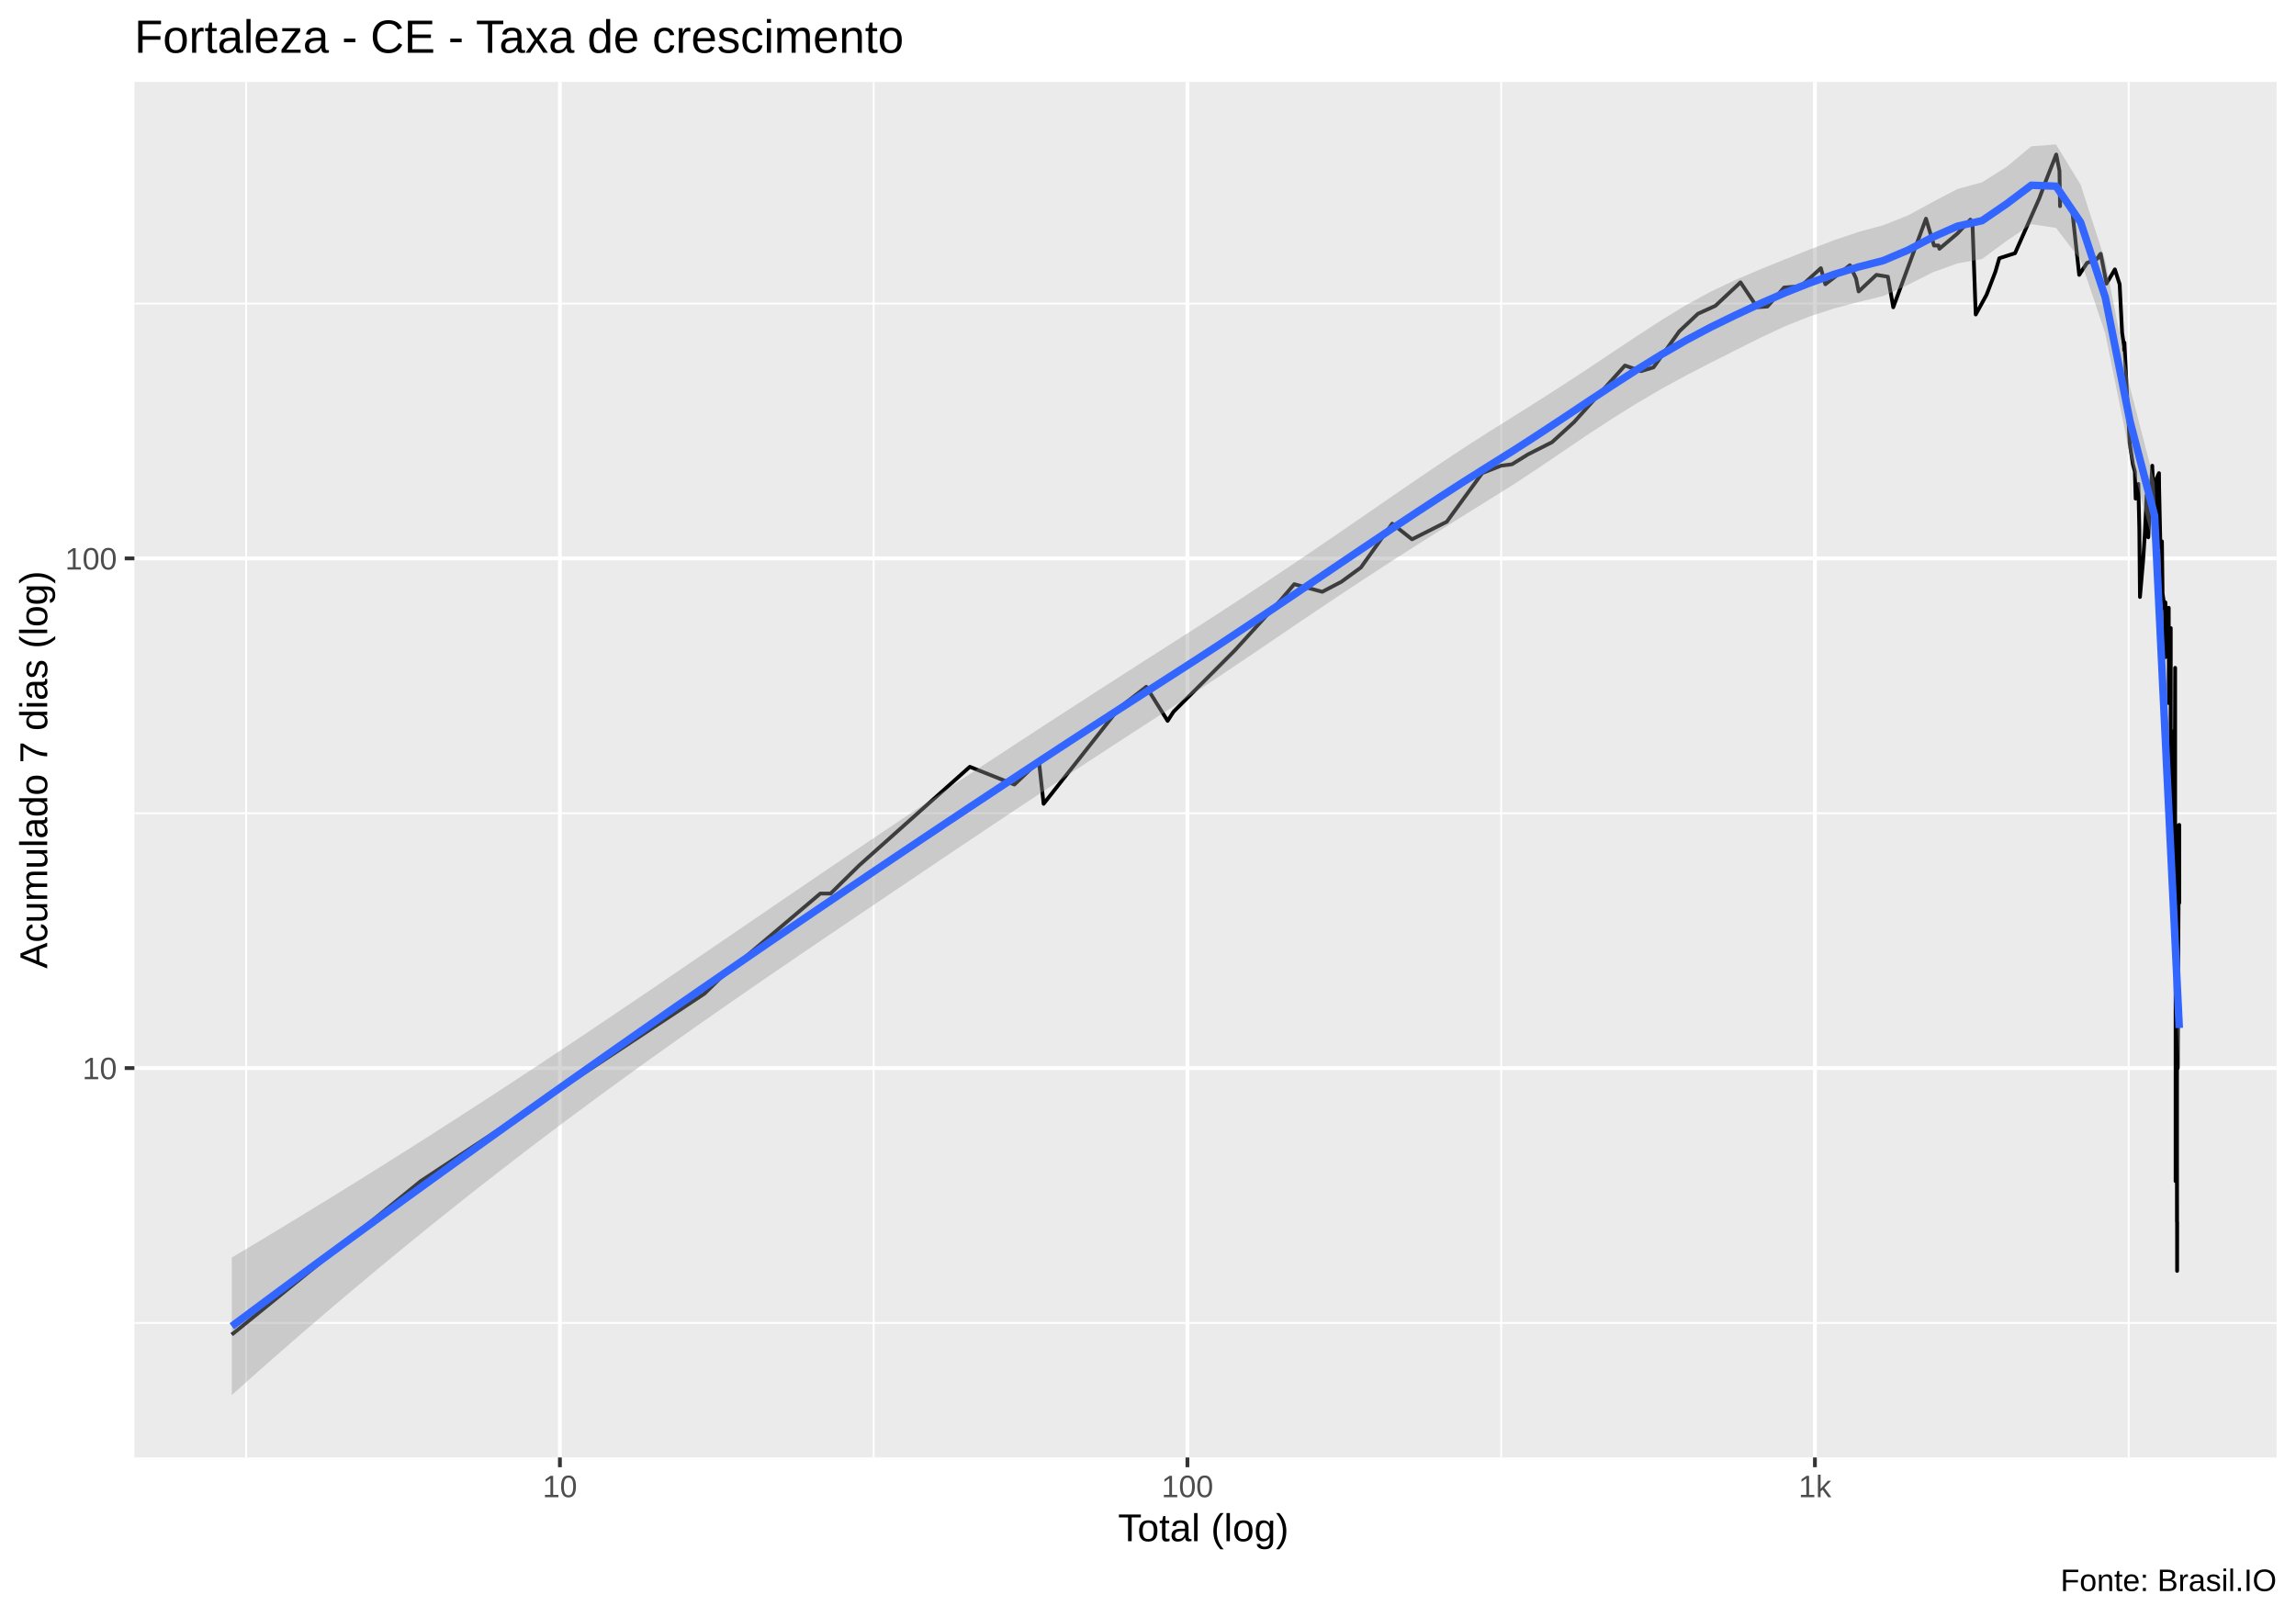
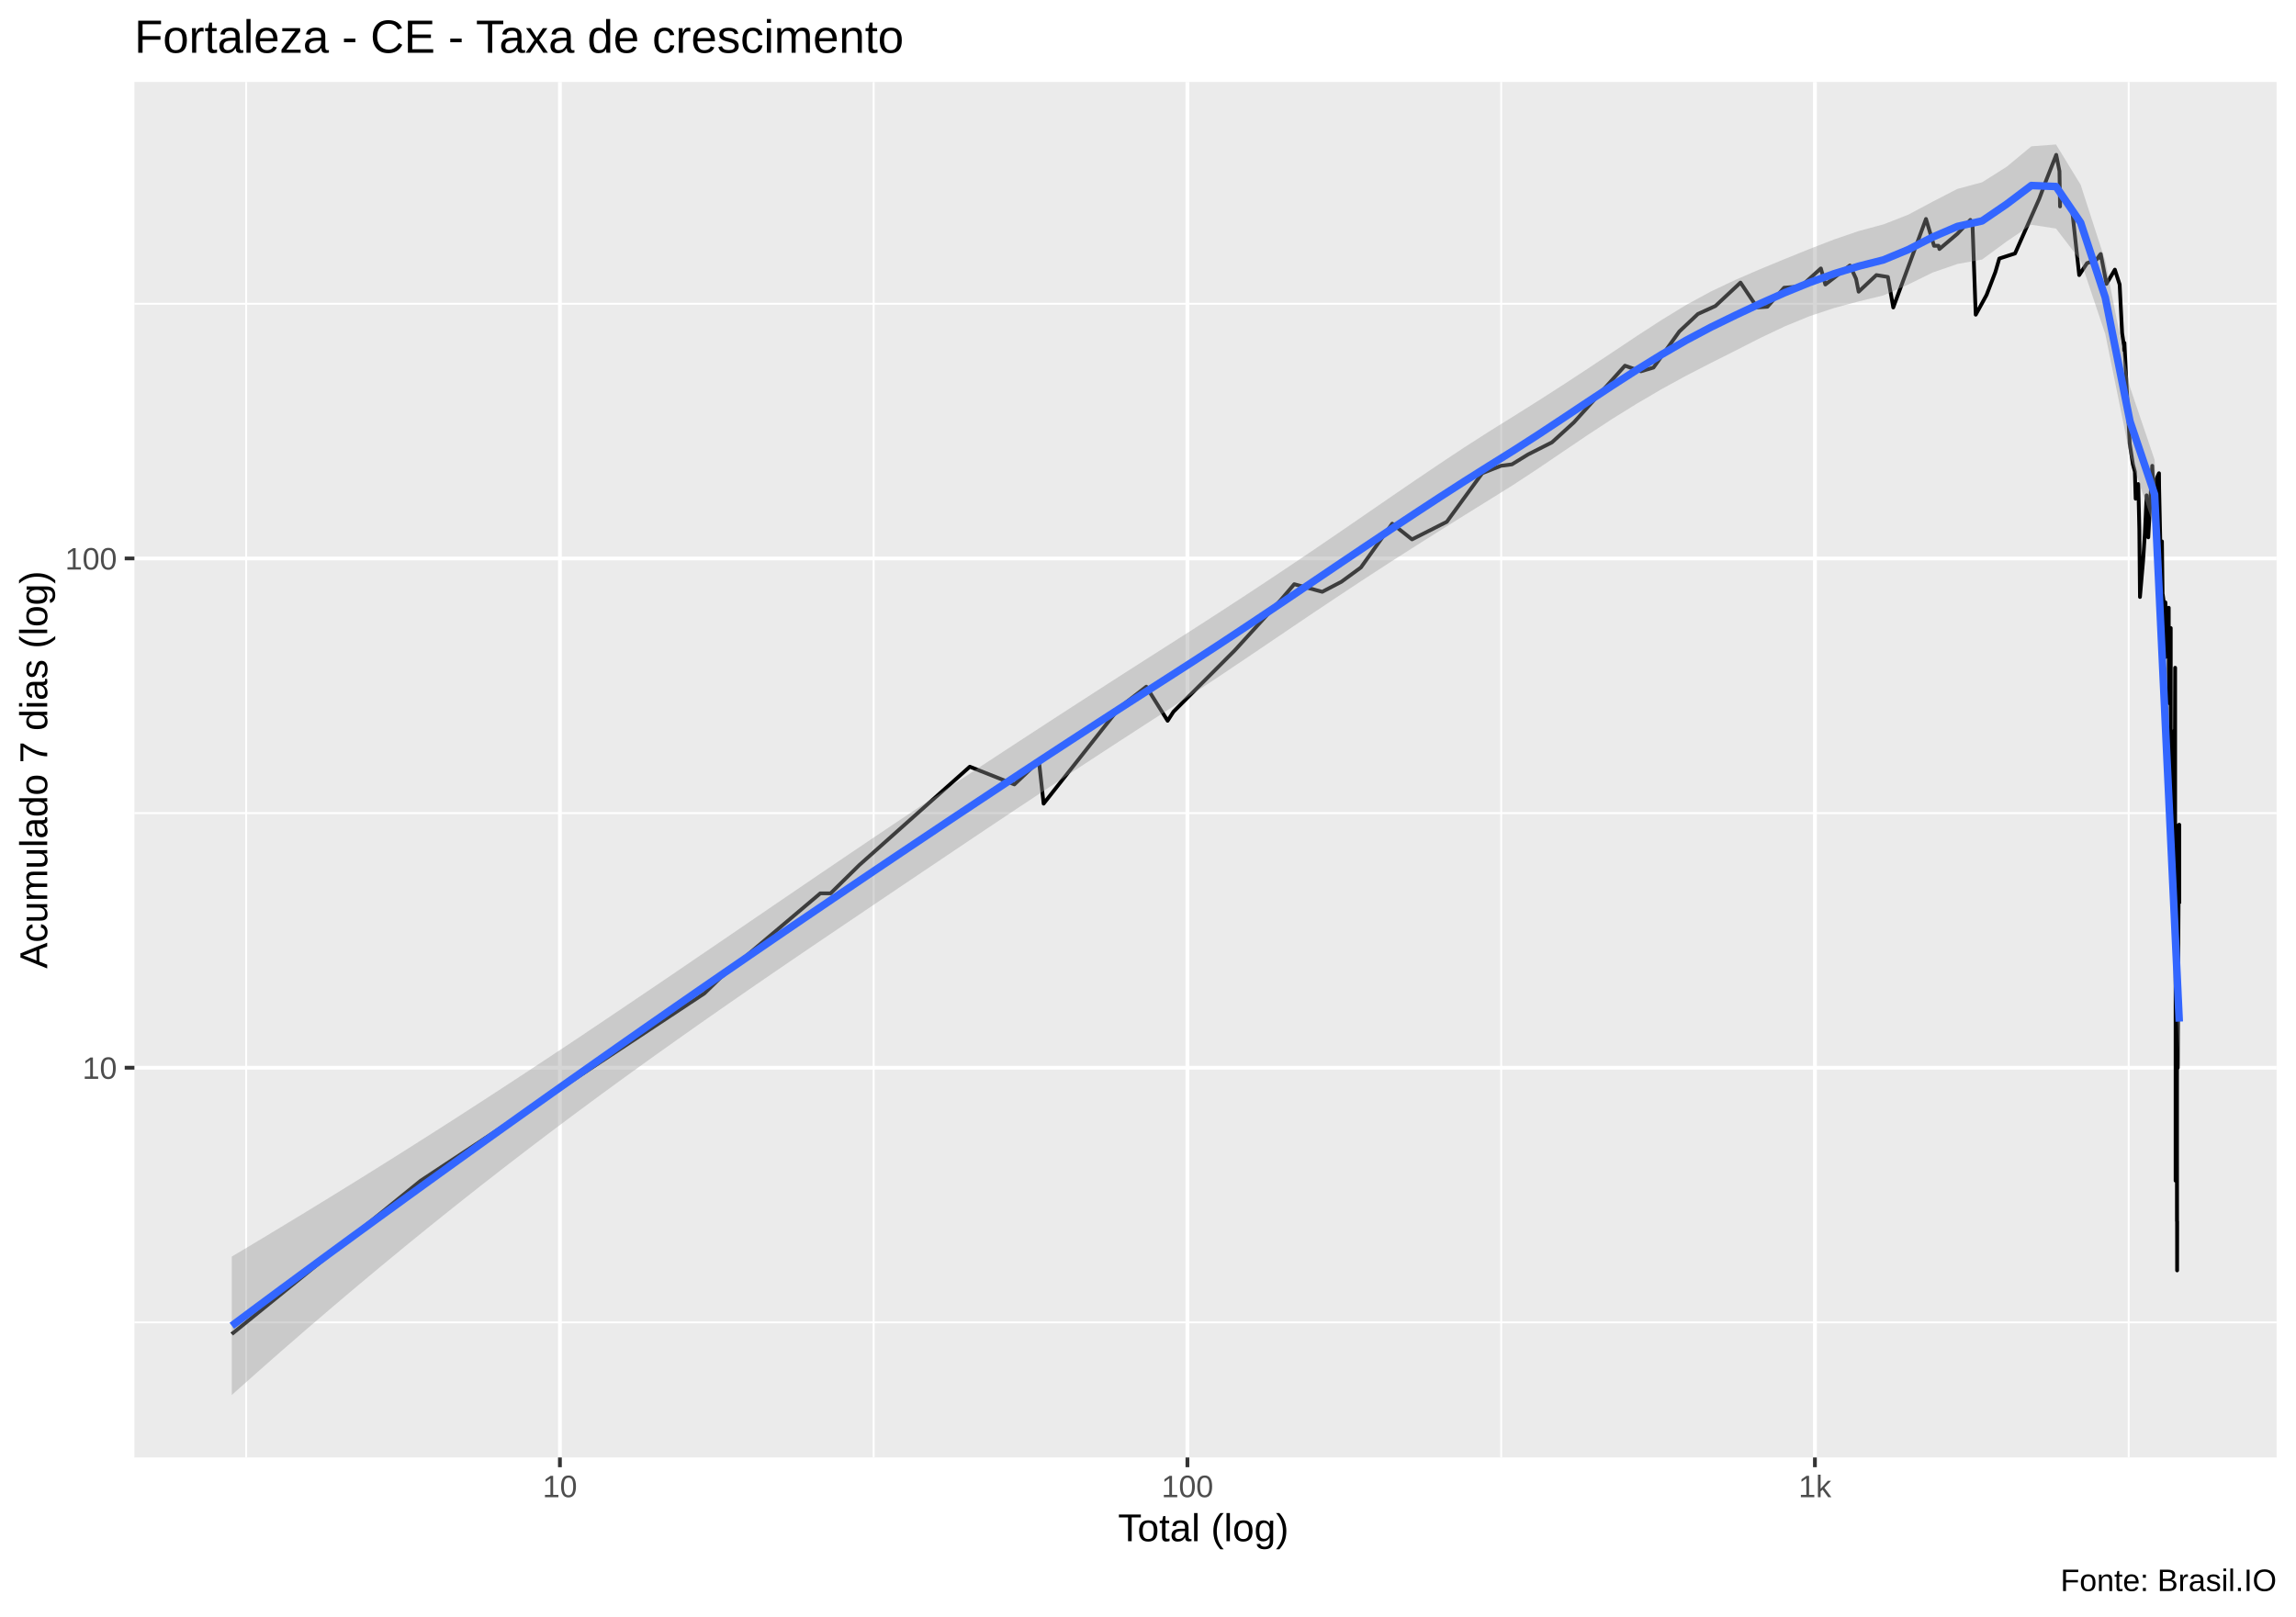
<svg xmlns="http://www.w3.org/2000/svg" viewBox="0 0 649.50 457.50">
  <defs>
    <style type="text/css">
    line, polyline, polygon, path, rect, circle {
      fill: none;
      stroke: #000000;
      stroke-linecap: round;
      stroke-linejoin: round;
      stroke-miterlimit: 10.00;
    }
  </style>
  </defs>
  <rect width="100%" height="100%" style="stroke: none; fill: #FFFFFF;" />
  <rect x="0.00" y="0" width="649.50" height="457.50" style="stroke-width: 1.07; stroke: #FFFFFF; fill: #FFFFFF;" />
  <defs>
    <clipPath id="cpMzguMDJ8NjQ0LjAyfDQxMi4zOHwyMy4xOQ==">
      <rect x="38.02" y="23.19" width="606.00" height="389.19" />
    </clipPath>
  </defs>
  <rect x="38.02" y="23.19" width="606.00" height="389.19" style="stroke-width: 1.07; stroke: none; fill: #EBEBEB;" clip-path="url(#cpMzguMDJ8NjQ0LjAyfDQxMi4zOHwyMy4xOQ==)" />
-   <polyline points="38.02,374.31 644.02,374.31 " style="stroke-width: 0.53; stroke: #FFFFFF; stroke-linecap: butt;" clip-path="url(#cpMzguMDJ8NjQ0LjAyfDQxMi4zOHwyMy4xOQ==)" />
-   <polyline points="38.02,230.10 644.02,230.10 " style="stroke-width: 0.53; stroke: #FFFFFF; stroke-linecap: butt;" clip-path="url(#cpMzguMDJ8NjQ0LjAyfDQxMi4zOHwyMy4xOQ==)" />
-   <polyline points="38.02,85.89 644.02,85.89 " style="stroke-width: 0.53; stroke: #FFFFFF; stroke-linecap: butt;" clip-path="url(#cpMzguMDJ8NjQ0LjAyfDQxMi4zOHwyMy4xOQ==)" />
+   <polyline points="38.02,374.15 644.02,374.15 " style="stroke-width: 0.53; stroke: #FFFFFF; stroke-linecap: butt;" clip-path="url(#cpMzguMDJ8NjQ0LjAyfDQxMi4zOHwyMy4xOQ==)" />
+   <polyline points="38.02,230.05 644.02,230.05 " style="stroke-width: 0.53; stroke: #FFFFFF; stroke-linecap: butt;" clip-path="url(#cpMzguMDJ8NjQ0LjAyfDQxMi4zOHwyMy4xOQ==)" />
+   <polyline points="38.02,85.95 644.02,85.95 " style="stroke-width: 0.53; stroke: #FFFFFF; stroke-linecap: butt;" clip-path="url(#cpMzguMDJ8NjQ0LjAyfDQxMi4zOHwyMy4xOQ==)" />
  <polyline points="69.63,412.38 69.63,23.19 " style="stroke-width: 0.53; stroke: #FFFFFF; stroke-linecap: butt;" clip-path="url(#cpMzguMDJ8NjQ0LjAyfDQxMi4zOHwyMy4xOQ==)" />
  <polyline points="247.14,412.38 247.14,23.19 " style="stroke-width: 0.53; stroke: #FFFFFF; stroke-linecap: butt;" clip-path="url(#cpMzguMDJ8NjQ0LjAyfDQxMi4zOHwyMy4xOQ==)" />
  <polyline points="424.66,412.38 424.66,23.19 " style="stroke-width: 0.53; stroke: #FFFFFF; stroke-linecap: butt;" clip-path="url(#cpMzguMDJ8NjQ0LjAyfDQxMi4zOHwyMy4xOQ==)" />
  <polyline points="602.17,412.38 602.17,23.19 " style="stroke-width: 0.53; stroke: #FFFFFF; stroke-linecap: butt;" clip-path="url(#cpMzguMDJ8NjQ0LjAyfDQxMi4zOHwyMy4xOQ==)" />
-   <polyline points="38.02,302.20 644.02,302.20 " style="stroke-width: 1.07; stroke: #FFFFFF; stroke-linecap: butt;" clip-path="url(#cpMzguMDJ8NjQ0LjAyfDQxMi4zOHwyMy4xOQ==)" />
-   <polyline points="38.02,157.99 644.02,157.99 " style="stroke-width: 1.07; stroke: #FFFFFF; stroke-linecap: butt;" clip-path="url(#cpMzguMDJ8NjQ0LjAyfDQxMi4zOHwyMy4xOQ==)" />
+   <polyline points="38.02,302.10 644.02,302.10 " style="stroke-width: 1.07; stroke: #FFFFFF; stroke-linecap: butt;" clip-path="url(#cpMzguMDJ8NjQ0LjAyfDQxMi4zOHwyMy4xOQ==)" />
+   <polyline points="38.02,158.00 644.02,158.00 " style="stroke-width: 1.07; stroke: #FFFFFF; stroke-linecap: butt;" clip-path="url(#cpMzguMDJ8NjQ0LjAyfDQxMi4zOHwyMy4xOQ==)" />
  <polyline points="158.39,412.38 158.39,23.19 " style="stroke-width: 1.07; stroke: #FFFFFF; stroke-linecap: butt;" clip-path="url(#cpMzguMDJ8NjQ0LjAyfDQxMi4zOHwyMy4xOQ==)" />
  <polyline points="335.90,412.38 335.90,23.19 " style="stroke-width: 1.07; stroke: #FFFFFF; stroke-linecap: butt;" clip-path="url(#cpMzguMDJ8NjQ0LjAyfDQxMi4zOHwyMy4xOQ==)" />
  <polyline points="513.41,412.38 513.41,23.19 " style="stroke-width: 1.07; stroke: #FFFFFF; stroke-linecap: butt;" clip-path="url(#cpMzguMDJ8NjQ0LjAyfDQxMi4zOHwyMy4xOQ==)" />
-   <polyline points="65.57,377.61 65.57,377.61 87.75,359.59 104.95,345.62 104.95,345.62 119.00,334.20 119.00,334.20 199.29,281.13 203.70,276.81 232.05,252.82 234.96,252.82 243.08,244.82 274.34,216.96 274.34,216.96 286.95,221.98 293.90,215.38 295.22,227.43 316.74,200.16 324.27,194.31 330.30,203.96 331.95,201.40 349.31,184.02 362.39,169.66 366.12,165.29 374.04,167.44 379.48,164.59 384.98,160.55 393.83,148.16 399.44,152.59 409.27,147.62 419.30,133.86 424.60,131.77 427.71,131.36 432.26,128.55 439.02,125.13 445.24,119.46 459.67,103.42 464.18,105.01 467.74,103.95 475.05,93.73 480.32,88.77 485.25,86.53 492.36,79.89 497.07,86.93 499.97,86.73 504.69,81.35 509.46,80.98 515.09,75.88 516.36,80.43 523.31,75.04 525.05,78.82 525.78,82.46 530.80,77.77 534.05,78.29 535.57,86.93 544.83,61.87 547.10,69.47 548.38,69.47 548.63,70.39 553.73,66.06 557.39,62.14 558.00,63.79 558.90,88.98 561.96,83.41 564.46,76.90 565.57,73.07 570.02,71.64 576.85,56.20 578.76,51.11 581.67,43.72 582.59,48.33 582.75,58.33 582.78,54.74 586.15,59.10 588.17,77.77 590.39,74.38 593.07,73.40 594.10,71.95 594.10,72.91 594.26,71.80 595.89,80.25 598.26,76.22 599.61,80.43 600.31,94.18 600.86,97.91 600.89,99.12 600.96,96.95 601.53,108.33 602.46,125.50 603.37,131.36 603.92,133.44 604.14,141.08 604.14,139.20 604.16,139.20 604.89,136.92 605.18,149.78 605.36,168.91 606.25,158.62 606.75,150.89 607.19,141.56 607.24,140.13 607.46,151.46 607.71,152.02 608.84,131.77 609.22,141.08 609.95,146.05 609.95,145.03 609.97,135.59 610.74,133.86 610.78,137.82 611.15,154.94 611.58,153.17 611.78,169.66 611.78,168.91 611.80,168.17 612.44,172.75 612.53,185.94 612.55,170.42 613.08,180.33 613.42,174.36 613.48,171.97 613.50,171.97 613.54,198.95 614.05,179.44 614.05,206.63 614.05,242.36 614.07,177.70 614.07,231.34 614.09,235.52 614.19,231.34 614.53,250.04 614.73,229.35 614.84,218.59 614.96,210.85 615.02,208.00 615.15,206.63 615.19,229.35 615.31,188.95 615.31,237.72 615.44,258.79 615.44,334.20 615.46,233.40 615.48,244.82 615.48,272.77 615.48,281.13 615.64,272.77 615.70,290.78 615.72,290.78 615.78,268.97 615.78,268.97 615.82,345.62 615.84,265.39 615.84,302.20 615.84,324.54 615.87,359.59 615.89,345.62 " style="stroke-width: 1.07; stroke-linecap: butt;" clip-path="url(#cpMzguMDJ8NjQ0LjAyfDQxMi4zOHwyMy4xOQ==)" />
-   <polyline points="615.93,252.82 616.05,302.20 616.05,302.20 616.17,272.77 616.43,233.40 616.45,237.72 616.48,233.40 616.48,235.52 616.48,255.74 " style="stroke-width: 1.07; stroke-linecap: butt;" clip-path="url(#cpMzguMDJ8NjQ0LjAyfDQxMi4zOHwyMy4xOQ==)" />
-   <polygon points="65.57,355.81 72.54,351.64 79.51,347.44 86.49,343.19 93.46,338.92 100.44,334.61 107.41,330.25 114.38,325.87 121.36,321.44 128.33,316.97 135.30,312.47 142.28,307.93 149.25,303.35 156.22,298.74 163.20,294.10 170.17,289.42 177.14,284.72 184.12,280.00 191.09,275.26 198.06,270.51 205.04,265.75 212.01,260.99 218.98,256.23 225.96,251.48 232.93,246.73 239.91,242.00 246.88,237.30 253.85,232.62 260.83,227.97 267.80,223.34 274.77,218.73 281.75,214.15 288.72,209.59 295.69,205.05 302.67,200.52 309.64,196.01 316.61,191.52 323.59,187.05 330.56,182.60 337.53,178.15 344.51,173.65 351.48,169.10 358.46,164.50 365.43,159.83 372.40,155.12 379.38,150.35 386.35,145.56 393.32,140.75 400.30,135.97 407.27,131.25 414.24,126.63 421.22,122.15 428.19,117.80 435.16,113.41 442.14,108.93 449.11,104.36 456.08,99.72 463.06,95.08 470.03,90.55 477.00,86.30 483.98,82.49 490.95,79.19 497.93,76.21 504.90,73.39 511.87,70.62 518.85,67.95 525.82,65.59 532.79,63.71 539.77,60.93 546.74,57.14 553.71,53.48 560.69,51.58 567.66,47.18 574.63,41.39 581.61,40.88 588.58,52.27 595.55,73.86 602.53,109.55 609.50,136.49 616.48,281.40 616.48,300.30 609.50,155.32 602.53,128.76 595.55,94.38 588.58,73.57 581.61,64.49 574.63,63.42 567.66,68.14 560.69,73.28 553.71,74.54 546.74,77.05 539.77,80.58 532.79,83.73 525.82,85.43 518.85,87.27 511.87,89.54 504.90,92.34 497.93,95.59 490.95,99.10 483.98,102.61 477.00,106.20 470.03,110.02 463.06,114.10 456.08,118.44 449.11,123.00 442.14,127.72 435.16,132.45 428.19,137.05 421.22,141.40 414.24,145.74 407.27,150.11 400.30,154.53 393.32,159.00 386.35,163.54 379.38,168.14 372.40,172.80 365.43,177.51 358.46,182.24 351.48,186.96 344.51,191.64 337.53,196.25 330.56,200.77 323.59,205.26 316.61,209.78 309.64,214.33 302.67,218.90 295.69,223.51 288.72,228.13 281.75,232.78 274.77,237.44 267.80,242.12 260.83,246.82 253.85,251.52 246.88,256.22 239.91,260.93 232.93,265.65 225.96,270.38 218.98,275.14 212.01,279.93 205.04,284.76 198.06,289.63 191.09,294.55 184.12,299.51 177.14,304.54 170.17,309.62 163.20,314.77 156.22,319.98 149.25,325.27 142.28,330.63 135.30,336.06 128.33,341.58 121.36,347.17 114.38,352.84 107.41,358.58 100.44,364.41 93.46,370.31 86.49,376.29 79.51,382.35 72.54,388.48 65.57,394.69 " style="stroke-width: 0.00; stroke: none; fill: #999999; fill-opacity: 0.40;" clip-path="url(#cpMzguMDJ8NjQ0LjAyfDQxMi4zOHwyMy4xOQ==)" />
-   <polyline points="65.57,355.81 72.54,351.64 79.51,347.44 86.49,343.19 93.46,338.92 100.44,334.61 107.41,330.25 114.38,325.87 121.36,321.44 128.33,316.97 135.30,312.47 142.28,307.93 149.25,303.35 156.22,298.74 163.20,294.10 170.17,289.42 177.14,284.72 184.12,280.00 191.09,275.26 198.06,270.51 205.04,265.75 212.01,260.99 218.98,256.23 225.96,251.48 232.93,246.73 239.91,242.00 246.88,237.30 253.85,232.62 260.83,227.97 267.80,223.34 274.77,218.73 281.75,214.15 288.72,209.59 295.69,205.05 302.67,200.52 309.64,196.01 316.61,191.52 323.59,187.05 330.56,182.60 337.53,178.15 344.51,173.65 351.48,169.10 358.46,164.50 365.43,159.83 372.40,155.12 379.38,150.35 386.35,145.56 393.32,140.75 400.30,135.97 407.27,131.25 414.24,126.63 421.22,122.15 428.19,117.80 435.16,113.41 442.14,108.93 449.11,104.36 456.08,99.72 463.06,95.08 470.03,90.55 477.00,86.30 483.98,82.49 490.95,79.19 497.93,76.21 504.90,73.39 511.87,70.62 518.85,67.95 525.82,65.59 532.79,63.71 539.77,60.93 546.74,57.14 553.71,53.48 560.69,51.58 567.66,47.18 574.63,41.39 581.61,40.88 588.58,52.27 595.55,73.86 602.53,109.55 609.50,136.49 616.48,281.40 " style="stroke-width: 2.13; stroke: none;" clip-path="url(#cpMzguMDJ8NjQ0LjAyfDQxMi4zOHwyMy4xOQ==)" />
-   <polyline points="616.48,300.30 609.50,155.32 602.53,128.76 595.55,94.38 588.58,73.57 581.61,64.49 574.63,63.42 567.66,68.14 560.69,73.28 553.71,74.54 546.74,77.05 539.77,80.58 532.79,83.73 525.82,85.43 518.85,87.27 511.87,89.54 504.90,92.34 497.93,95.59 490.95,99.10 483.98,102.61 477.00,106.20 470.03,110.02 463.06,114.10 456.08,118.44 449.11,123.00 442.14,127.72 435.16,132.45 428.19,137.05 421.22,141.40 414.24,145.74 407.27,150.11 400.30,154.53 393.32,159.00 386.35,163.54 379.38,168.14 372.40,172.80 365.43,177.51 358.46,182.24 351.48,186.96 344.51,191.64 337.53,196.25 330.56,200.77 323.59,205.26 316.61,209.78 309.64,214.33 302.67,218.90 295.69,223.51 288.72,228.13 281.75,232.78 274.77,237.44 267.80,242.12 260.83,246.82 253.85,251.52 246.88,256.22 239.91,260.93 232.93,265.65 225.96,270.38 218.98,275.14 212.01,279.93 205.04,284.76 198.06,289.63 191.09,294.55 184.12,299.51 177.14,304.54 170.17,309.62 163.20,314.77 156.22,319.98 149.25,325.27 142.28,330.63 135.30,336.06 128.33,341.58 121.36,347.17 114.38,352.84 107.41,358.58 100.44,364.41 93.46,370.31 86.49,376.29 79.51,382.35 72.54,388.48 65.57,394.69 " style="stroke-width: 2.13; stroke: none;" clip-path="url(#cpMzguMDJ8NjQ0LjAyfDQxMi4zOHwyMy4xOQ==)" />
-   <polyline points="65.57,375.25 72.54,370.06 79.51,364.89 86.49,359.74 93.46,354.62 100.44,349.51 107.41,344.42 114.38,339.35 121.36,334.30 128.33,329.28 135.30,324.27 142.28,319.28 149.25,314.31 156.22,309.36 163.20,304.43 170.17,299.52 177.14,294.63 184.12,289.76 191.09,284.90 198.06,280.07 205.04,275.26 212.01,270.46 218.98,265.68 225.96,260.93 232.93,256.19 239.91,251.47 246.88,246.76 253.85,242.07 260.83,237.39 267.80,232.73 274.77,228.09 281.75,223.47 288.72,218.86 295.69,214.28 302.67,209.71 309.64,205.17 316.61,200.65 323.59,196.16 330.56,191.68 337.53,187.20 344.51,182.65 351.48,178.03 358.46,173.37 365.43,168.67 372.40,163.96 379.38,159.25 386.35,154.55 393.32,149.88 400.30,145.25 407.27,140.68 414.24,136.18 421.22,131.78 428.19,127.43 435.16,122.93 442.14,118.33 449.11,113.68 456.08,109.08 463.06,104.59 470.03,100.29 477.00,96.25 483.98,92.55 490.95,89.15 497.93,85.90 504.90,82.86 511.87,80.08 518.85,77.61 525.82,75.51 532.79,73.72 539.77,70.75 546.74,67.09 553.71,64.01 560.69,62.43 567.66,57.66 574.63,52.41 581.61,52.68 588.58,62.92 595.55,84.12 602.53,119.16 609.50,145.91 616.48,290.85 " style="stroke-width: 2.13; stroke: #3366FF; stroke-linecap: butt;" clip-path="url(#cpMzguMDJ8NjQ0LjAyfDQxMi4zOHwyMy4xOQ==)" />
+   <polyline points="65.57,377.45 65.57,377.45 87.75,359.45 104.95,345.48 104.95,345.48 119.00,334.07 119.00,334.07 199.29,281.04 203.70,276.73 232.05,252.76 234.96,252.76 243.08,244.76 274.34,216.93 274.34,216.93 286.95,221.94 293.90,215.34 295.22,227.38 316.74,200.14 324.27,194.29 330.30,203.93 331.95,201.38 349.31,184.00 362.39,169.66 366.12,165.29 374.04,167.44 379.48,164.59 384.98,160.55 393.83,148.17 399.44,152.61 409.27,147.64 419.30,133.89 424.60,131.79 427.71,131.38 432.26,128.58 439.02,125.16 445.24,119.50 459.67,103.47 464.18,105.06 467.74,104.00 475.05,93.79 480.32,88.83 485.25,86.59 492.36,79.96 497.07,86.99 499.97,86.79 504.69,81.41 509.46,81.04 515.09,75.95 516.36,80.50 523.31,75.11 525.05,78.89 525.78,82.53 530.80,77.83 534.05,78.36 535.57,86.99 544.83,61.95 547.10,69.54 548.38,69.54 548.63,70.46 553.73,66.13 557.39,62.22 558.00,63.87 558.90,89.04 561.96,83.47 564.46,76.97 565.57,73.15 570.02,71.71 576.85,56.28 578.76,51.20 581.67,43.81 582.59,48.42 582.75,58.41 582.78,54.82 586.15,59.18 588.17,77.83 590.39,74.45 593.07,73.47 594.10,72.03 594.10,72.99 594.26,71.87 595.89,80.32 598.26,76.29 599.61,80.50 600.31,94.24 600.86,97.96 600.89,99.17 600.96,97.01 601.53,108.37 602.46,125.53 603.37,131.38 603.92,133.46 604.14,141.10 604.14,139.22 604.16,139.22 604.89,136.94 605.18,149.80 605.36,168.91 606.25,158.63 606.75,150.91 607.19,141.58 607.24,140.15 607.46,151.47 607.71,152.03 608.84,131.79 609.22,141.10 609.95,146.07 609.95,145.04 609.97,135.61 610.74,133.89 610.78,137.84 611.15,154.95 611.58,153.18 611.78,169.66 611.78,168.91 611.80,168.17 612.44,172.75 612.53,185.93 612.55,170.42 613.08,180.32 613.42,174.36 613.48,171.96 613.50,171.96 613.54,198.92 614.05,179.43 614.05,206.60 614.05,242.30 614.07,177.69 614.07,231.30 614.09,235.47 614.19,231.30 614.53,249.98 614.73,229.31 614.84,218.55 614.96,210.82 615.02,207.97 615.15,206.60 615.19,229.31 615.31,188.93 615.31,237.66 615.44,258.72 615.44,334.07 615.46,233.35 615.48,244.76 615.48,272.69 615.48,281.04 615.64,272.69 615.70,290.69 615.72,290.69 615.78,268.89 615.78,268.89 615.82,345.48 615.84,265.32 615.84,302.10 615.84,324.42 615.87,359.45 615.89,345.48 " style="stroke-width: 1.07; stroke-linecap: butt;" clip-path="url(#cpMzguMDJ8NjQ0LjAyfDQxMi4zOHwyMy4xOQ==)" />
+   <polyline points="615.93,252.76 616.05,302.10 616.05,302.10 616.17,272.69 616.43,233.35 616.45,237.66 616.48,233.35 616.48,235.47 616.48,255.67 616.48,255.67 " style="stroke-width: 1.07; stroke-linecap: butt;" clip-path="url(#cpMzguMDJ8NjQ0LjAyfDQxMi4zOHwyMy4xOQ==)" />
+   <polygon points="65.57,355.53 72.54,351.37 79.51,347.16 86.49,342.93 93.46,338.66 100.44,334.35 107.41,330.01 114.38,325.63 121.36,321.20 128.33,316.75 135.30,312.25 142.28,307.71 149.25,303.14 156.22,298.54 163.20,293.90 170.17,289.23 177.14,284.53 184.12,279.82 191.09,275.09 198.06,270.34 205.04,265.59 212.01,260.83 218.98,256.07 225.96,251.32 232.93,246.58 239.91,241.85 246.88,237.15 253.85,232.47 260.83,227.82 267.80,223.20 274.77,218.59 281.75,214.01 288.72,209.45 295.69,204.91 302.67,200.38 309.64,195.88 316.61,191.39 323.59,186.92 330.56,182.48 337.53,178.03 344.51,173.53 351.48,168.99 358.46,164.39 365.43,159.74 372.40,155.03 379.38,150.27 386.35,145.48 393.32,140.68 400.30,135.91 407.27,131.20 414.24,126.58 421.22,122.10 428.19,117.76 435.16,113.38 442.14,108.90 449.11,104.33 456.08,99.70 463.06,95.05 470.03,90.53 477.00,86.27 483.98,82.47 490.95,79.17 497.93,76.15 504.90,73.27 511.87,70.45 518.85,67.74 525.82,65.36 532.79,63.49 539.77,60.76 546.74,57.04 553.71,53.45 560.69,51.58 567.66,47.18 574.63,41.40 581.61,40.88 588.58,52.27 595.55,73.84 602.53,109.51 609.50,130.10 616.48,279.75 616.48,298.36 609.50,149.64 602.53,128.87 595.55,94.52 588.58,73.74 581.61,64.67 574.63,63.59 567.66,68.31 560.69,73.44 553.71,74.69 546.74,77.10 539.77,80.52 532.79,83.58 525.82,85.27 518.85,87.14 511.87,89.47 504.90,92.33 497.93,95.64 490.95,99.19 483.98,102.70 477.00,106.29 470.03,110.11 463.06,114.19 456.08,118.52 449.11,123.09 442.14,127.80 435.16,132.53 428.19,137.12 421.22,141.47 414.24,145.80 407.27,150.16 400.30,154.57 393.32,159.03 386.35,163.56 379.38,168.16 372.40,172.81 365.43,177.51 358.46,182.23 351.48,186.94 344.51,191.62 337.53,196.23 330.56,200.74 323.59,205.23 316.61,209.75 309.64,214.30 302.67,218.87 295.69,223.48 288.72,228.10 281.75,232.74 274.77,237.41 267.80,242.09 260.83,246.78 253.85,251.47 246.88,256.18 239.91,260.89 232.93,265.60 225.96,270.33 218.98,275.09 212.01,279.88 205.04,284.71 198.06,289.58 191.09,294.50 184.12,299.46 177.14,304.49 170.17,309.57 163.20,314.72 156.22,319.94 149.25,325.23 142.28,330.59 135.30,336.03 128.33,341.55 121.36,347.14 114.38,352.82 107.41,358.57 100.44,364.39 93.46,370.30 86.49,376.28 79.51,382.34 72.54,388.48 65.57,394.69 " style="stroke-width: 0.00; stroke: none; fill: #999999; fill-opacity: 0.40;" clip-path="url(#cpMzguMDJ8NjQ0LjAyfDQxMi4zOHwyMy4xOQ==)" />
+   <polyline points="65.57,355.53 72.54,351.37 79.51,347.16 86.49,342.93 93.46,338.66 100.44,334.35 107.41,330.01 114.38,325.63 121.36,321.20 128.33,316.75 135.30,312.25 142.28,307.71 149.25,303.14 156.22,298.54 163.20,293.90 170.17,289.23 177.14,284.53 184.12,279.82 191.09,275.09 198.06,270.34 205.04,265.59 212.01,260.83 218.98,256.07 225.96,251.32 232.93,246.58 239.91,241.85 246.88,237.15 253.85,232.47 260.83,227.82 267.80,223.20 274.77,218.59 281.75,214.01 288.72,209.45 295.69,204.91 302.67,200.38 309.64,195.88 316.61,191.39 323.59,186.92 330.56,182.48 337.53,178.03 344.51,173.53 351.48,168.99 358.46,164.39 365.43,159.74 372.40,155.03 379.38,150.27 386.35,145.48 393.32,140.68 400.30,135.91 407.27,131.20 414.24,126.58 421.22,122.10 428.19,117.76 435.16,113.38 442.14,108.90 449.11,104.33 456.08,99.70 463.06,95.05 470.03,90.53 477.00,86.27 483.98,82.47 490.95,79.17 497.93,76.15 504.90,73.27 511.87,70.45 518.85,67.74 525.82,65.36 532.79,63.49 539.77,60.76 546.74,57.04 553.71,53.45 560.69,51.58 567.66,47.18 574.63,41.40 581.61,40.88 588.58,52.27 595.55,73.84 602.53,109.51 609.50,130.10 616.48,279.75 " style="stroke-width: 2.13; stroke: none;" clip-path="url(#cpMzguMDJ8NjQ0LjAyfDQxMi4zOHwyMy4xOQ==)" />
+   <polyline points="616.48,298.36 609.50,149.64 602.53,128.87 595.55,94.52 588.58,73.74 581.61,64.67 574.63,63.59 567.66,68.31 560.69,73.44 553.71,74.69 546.74,77.10 539.77,80.52 532.79,83.58 525.82,85.27 518.85,87.14 511.87,89.47 504.90,92.33 497.93,95.64 490.95,99.19 483.98,102.70 477.00,106.29 470.03,110.11 463.06,114.19 456.08,118.52 449.11,123.09 442.14,127.80 435.16,132.53 428.19,137.12 421.22,141.47 414.24,145.80 407.27,150.16 400.30,154.57 393.32,159.03 386.35,163.56 379.38,168.16 372.40,172.81 365.43,177.51 358.46,182.23 351.48,186.94 344.51,191.62 337.53,196.23 330.56,200.74 323.59,205.23 316.61,209.75 309.64,214.30 302.67,218.87 295.69,223.48 288.72,228.10 281.75,232.74 274.77,237.41 267.80,242.09 260.83,246.78 253.85,251.47 246.88,256.18 239.91,260.89 232.93,265.60 225.96,270.33 218.98,275.09 212.01,279.88 205.04,284.71 198.06,289.58 191.09,294.50 184.12,299.46 177.14,304.49 170.17,309.57 163.20,314.72 156.22,319.94 149.25,325.23 142.28,330.59 135.30,336.03 128.33,341.55 121.36,347.14 114.38,352.82 107.41,358.57 100.44,364.39 93.46,370.30 86.49,376.28 79.51,382.34 72.54,388.48 65.57,394.69 " style="stroke-width: 2.13; stroke: none;" clip-path="url(#cpMzguMDJ8NjQ0LjAyfDQxMi4zOHwyMy4xOQ==)" />
+   <polyline points="65.57,375.11 72.54,369.92 79.51,364.75 86.49,359.61 93.46,354.48 100.44,349.37 107.41,344.29 114.38,339.22 121.36,334.17 128.33,329.15 135.30,324.14 142.28,319.15 149.25,314.19 156.22,309.24 163.20,304.31 170.17,299.40 177.14,294.51 184.12,289.64 191.09,284.79 198.06,279.96 205.04,275.15 212.01,270.35 218.98,265.58 225.96,260.82 232.93,256.09 239.91,251.37 246.88,246.66 253.85,241.97 260.83,237.30 267.80,232.64 274.77,228.00 281.75,223.38 288.72,218.77 295.69,214.19 302.67,209.63 309.64,205.09 316.61,200.57 323.59,196.08 330.56,191.61 337.53,187.13 344.51,182.58 351.48,177.97 358.46,173.31 365.43,168.62 372.40,163.92 379.38,159.21 386.35,154.52 393.32,149.86 400.30,145.24 407.27,140.68 414.24,136.19 421.22,131.79 428.19,127.44 435.16,122.96 442.14,118.35 449.11,113.71 456.08,109.11 463.06,104.62 470.03,100.32 477.00,96.28 483.98,92.58 490.95,89.18 497.93,85.90 504.90,82.80 511.87,79.96 518.85,77.44 525.82,75.31 532.79,73.54 539.77,70.64 546.74,67.07 553.71,64.07 560.69,62.51 567.66,57.75 574.63,52.49 581.61,52.77 588.58,63.00 595.55,84.18 602.53,119.19 609.50,139.87 616.48,289.05 " style="stroke-width: 2.13; stroke: #3366FF; stroke-linecap: butt;" clip-path="url(#cpMzguMDJ8NjQ0LjAyfDQxMi4zOHwyMy4xOQ==)" />
  <defs>
    <clipPath id="cpMC4wMHw2NDkuNTB8NDU3LjUwfDAuMDA=">
      <rect x="0.00" y="0.00" width="649.50" height="457.50" />
    </clipPath>
  </defs>
  <g clip-path="url(#cpMC4wMHw2NDkuNTB8NDU3LjUwfDAuMDA=)">
-     <text x="23.30" y="305.35" style="font-size: 8.80px; fill: #4D4D4D; font-family: Arial;" textLength="9.79px" lengthAdjust="spacingAndGlyphs">10</text>
+     <text x="23.30" y="305.25" style="font-size: 8.80px; fill: #4D4D4D; font-family: Arial;" textLength="9.79px" lengthAdjust="spacingAndGlyphs">10</text>
  </g>
  <g clip-path="url(#cpMC4wMHw2NDkuNTB8NDU3LjUwfDAuMDA=)">
-     <text x="18.41" y="161.14" style="font-size: 8.80px; fill: #4D4D4D; font-family: Arial;" textLength="14.68px" lengthAdjust="spacingAndGlyphs">100</text>
+     <text x="18.41" y="161.15" style="font-size: 8.80px; fill: #4D4D4D; font-family: Arial;" textLength="14.68px" lengthAdjust="spacingAndGlyphs">100</text>
  </g>
-   <polyline points="35.28,302.20 38.02,302.20 " style="stroke-width: 1.07; stroke: #333333; stroke-linecap: butt;" clip-path="url(#cpMC4wMHw2NDkuNTB8NDU3LjUwfDAuMDA=)" />
-   <polyline points="35.28,157.99 38.02,157.99 " style="stroke-width: 1.07; stroke: #333333; stroke-linecap: butt;" clip-path="url(#cpMC4wMHw2NDkuNTB8NDU3LjUwfDAuMDA=)" />
+   <polyline points="35.28,302.10 38.02,302.10 " style="stroke-width: 1.07; stroke: #333333; stroke-linecap: butt;" clip-path="url(#cpMC4wMHw2NDkuNTB8NDU3LjUwfDAuMDA=)" />
+   <polyline points="35.28,158.00 38.02,158.00 " style="stroke-width: 1.07; stroke: #333333; stroke-linecap: butt;" clip-path="url(#cpMC4wMHw2NDkuNTB8NDU3LjUwfDAuMDA=)" />
  <polyline points="158.39,415.12 158.39,412.38 " style="stroke-width: 1.07; stroke: #333333; stroke-linecap: butt;" clip-path="url(#cpMC4wMHw2NDkuNTB8NDU3LjUwfDAuMDA=)" />
  <polyline points="335.90,415.12 335.90,412.38 " style="stroke-width: 1.07; stroke: #333333; stroke-linecap: butt;" clip-path="url(#cpMC4wMHw2NDkuNTB8NDU3LjUwfDAuMDA=)" />
  <polyline points="513.41,415.12 513.41,412.38 " style="stroke-width: 1.07; stroke: #333333; stroke-linecap: butt;" clip-path="url(#cpMC4wMHw2NDkuNTB8NDU3LjUwfDAuMDA=)" />
  <g clip-path="url(#cpMC4wMHw2NDkuNTB8NDU3LjUwfDAuMDA=)">
    <text x="153.49" y="423.61" style="font-size: 8.80px; fill: #4D4D4D; font-family: Arial;" textLength="9.79px" lengthAdjust="spacingAndGlyphs">10</text>
  </g>
  <g clip-path="url(#cpMC4wMHw2NDkuNTB8NDU3LjUwfDAuMDA=)">
    <text x="328.56" y="423.61" style="font-size: 8.80px; fill: #4D4D4D; font-family: Arial;" textLength="14.68px" lengthAdjust="spacingAndGlyphs">100</text>
  </g>
  <g clip-path="url(#cpMC4wMHw2NDkuNTB8NDU3LjUwfDAuMDA=)">
    <text x="508.77" y="423.61" style="font-size: 8.80px; fill: #4D4D4D; font-family: Arial;" textLength="9.29px" lengthAdjust="spacingAndGlyphs">1k</text>
  </g>
  <g clip-path="url(#cpMC4wMHw2NDkuNTB8NDU3LjUwfDAuMDA=)">
    <text x="316.26" y="436.07" style="font-size: 11.00px; font-family: Arial;" textLength="49.52px" lengthAdjust="spacingAndGlyphs">Total (log)</text>
  </g>
  <g clip-path="url(#cpMC4wMHw2NDkuNTB8NDU3LjUwfDAuMDA=)">
    <text transform="translate(13.35,274.03) rotate(-90)" style="font-size: 11.00px; font-family: Arial;" textLength="112.50px" lengthAdjust="spacingAndGlyphs">Acumulado 7 dias (log)</text>
  </g>
  <g clip-path="url(#cpMC4wMHw2NDkuNTB8NDU3LjUwfDAuMDA=)">
    <text x="38.02" y="14.93" style="font-size: 13.20px; font-family: Arial;" textLength="219.34px" lengthAdjust="spacingAndGlyphs">Fortaleza - CE - Taxa de crescimento</text>
  </g>
  <g clip-path="url(#cpMC4wMHw2NDkuNTB8NDU3LjUwfDAuMDA=)">
    <text x="582.89" y="450.17" style="font-size: 8.80px; font-family: Arial;" textLength="61.13px" lengthAdjust="spacingAndGlyphs">Fonte: Brasil.IO</text>
  </g>
</svg>
